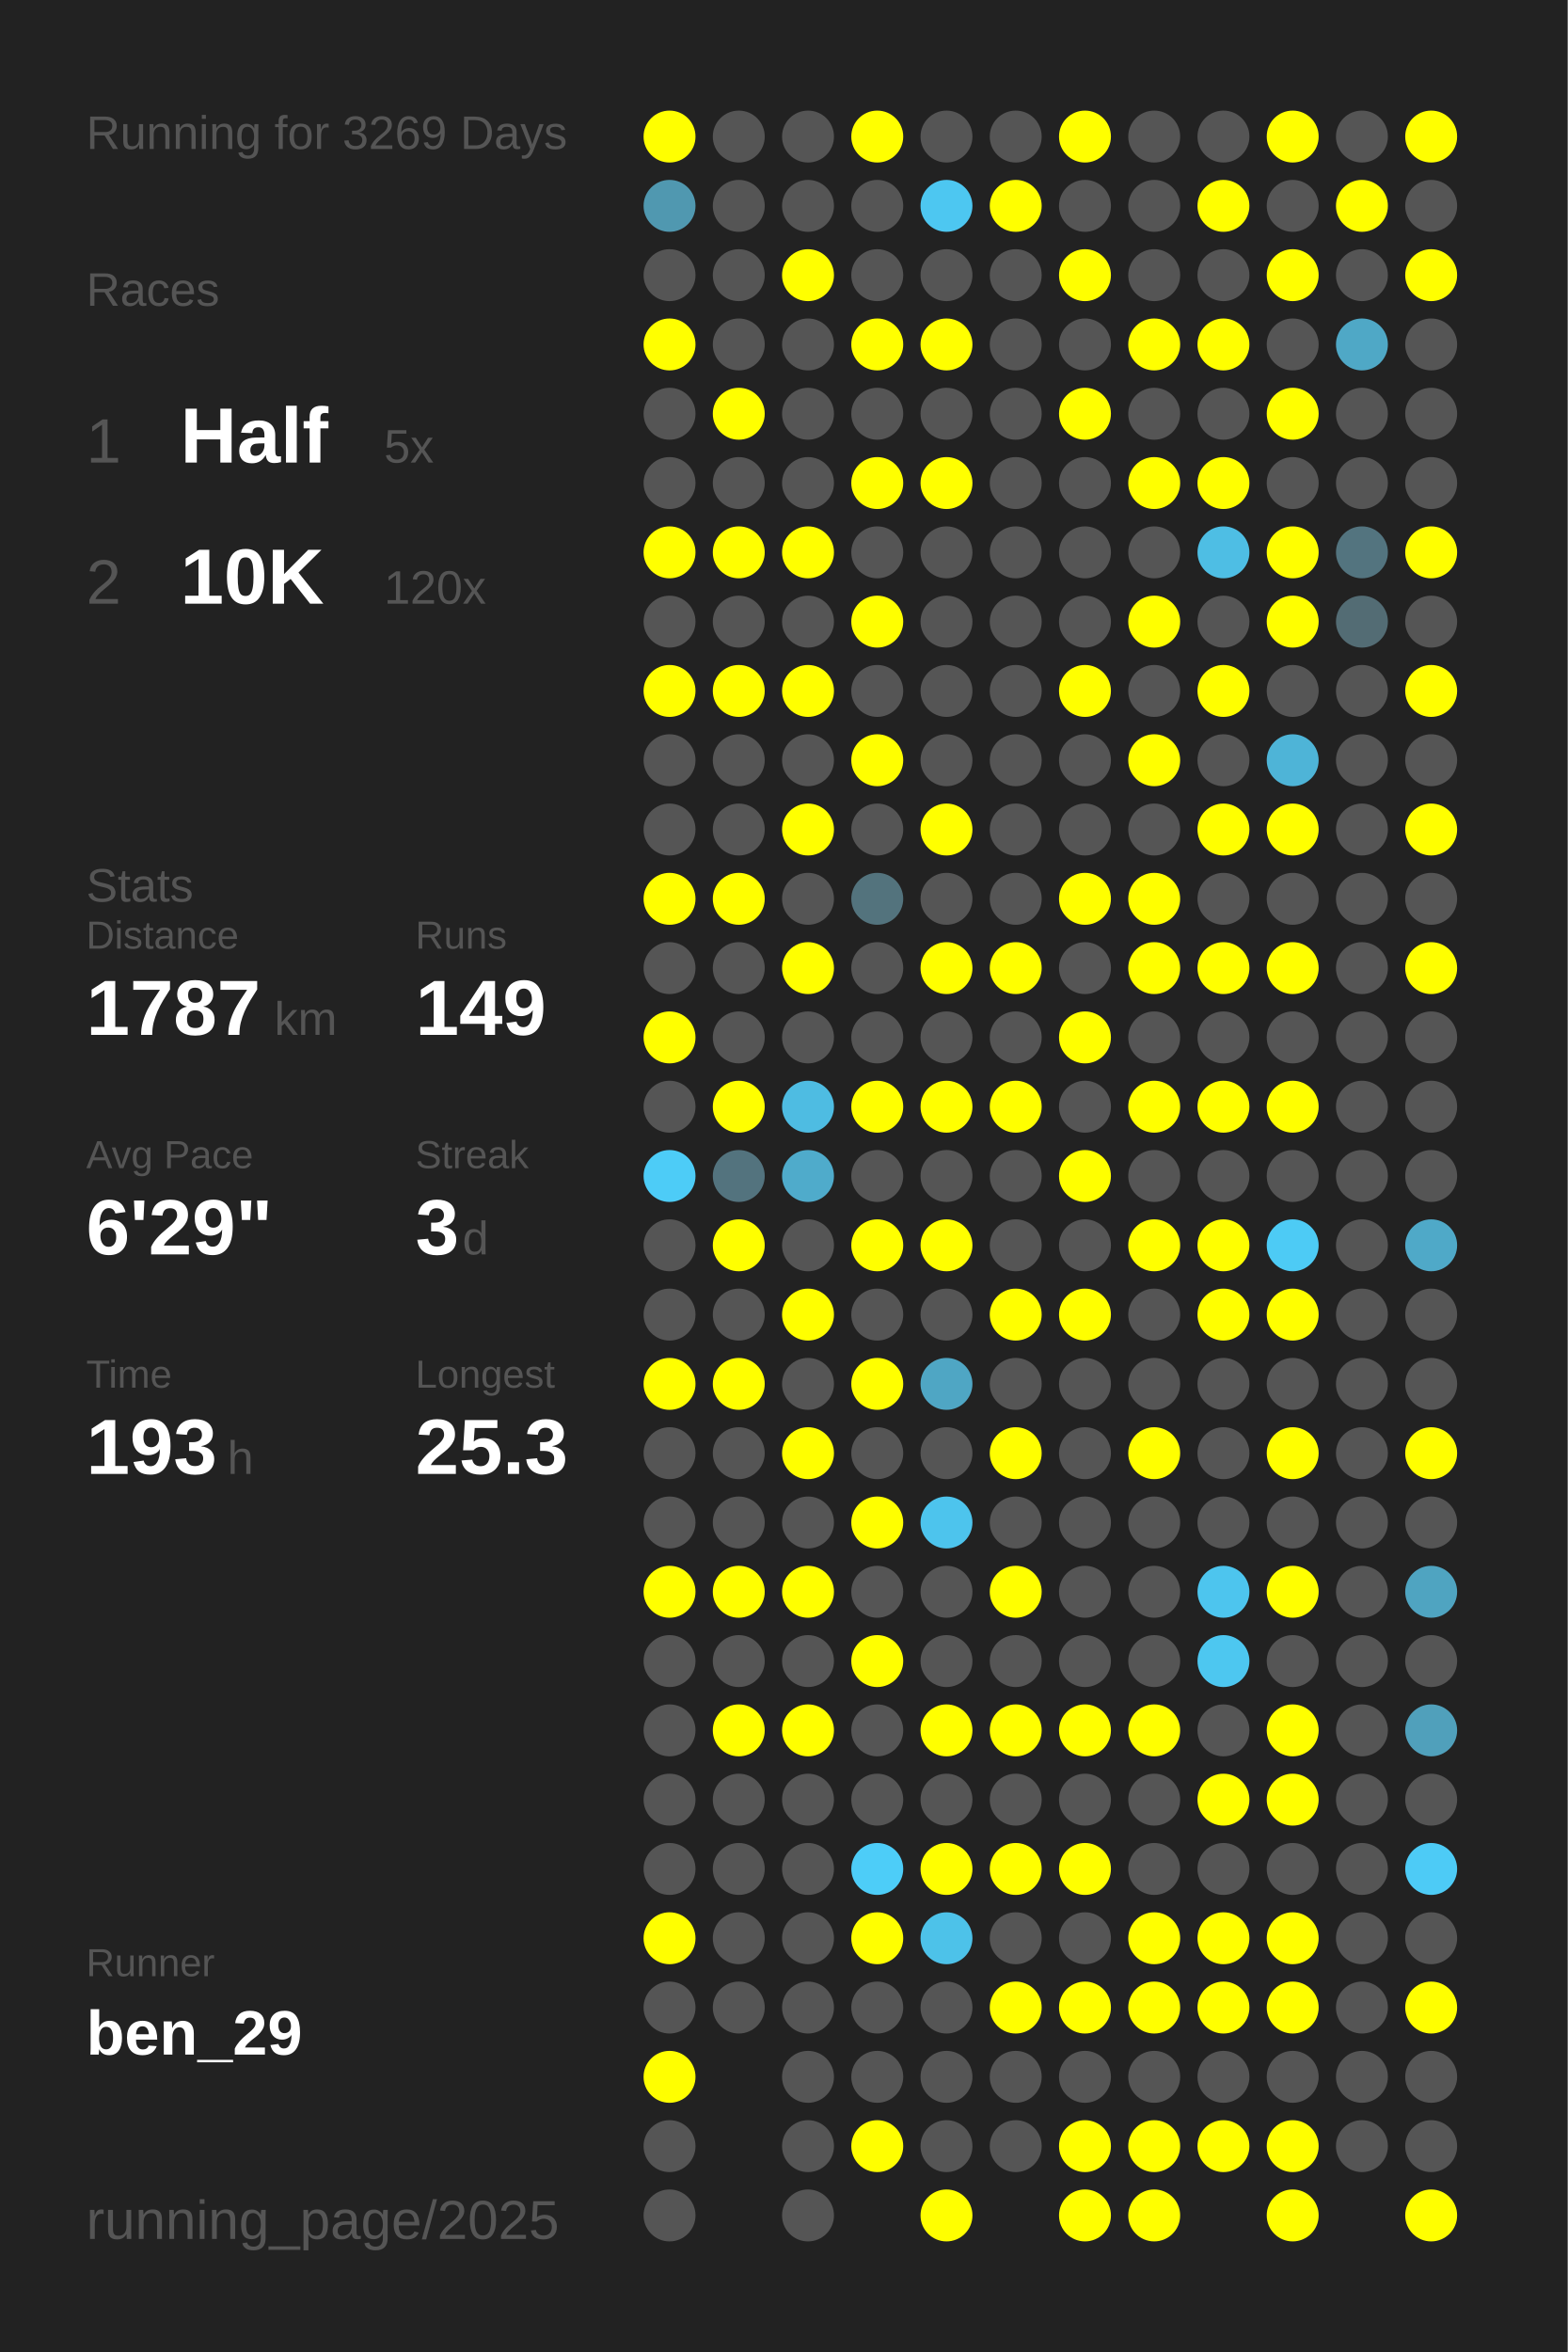
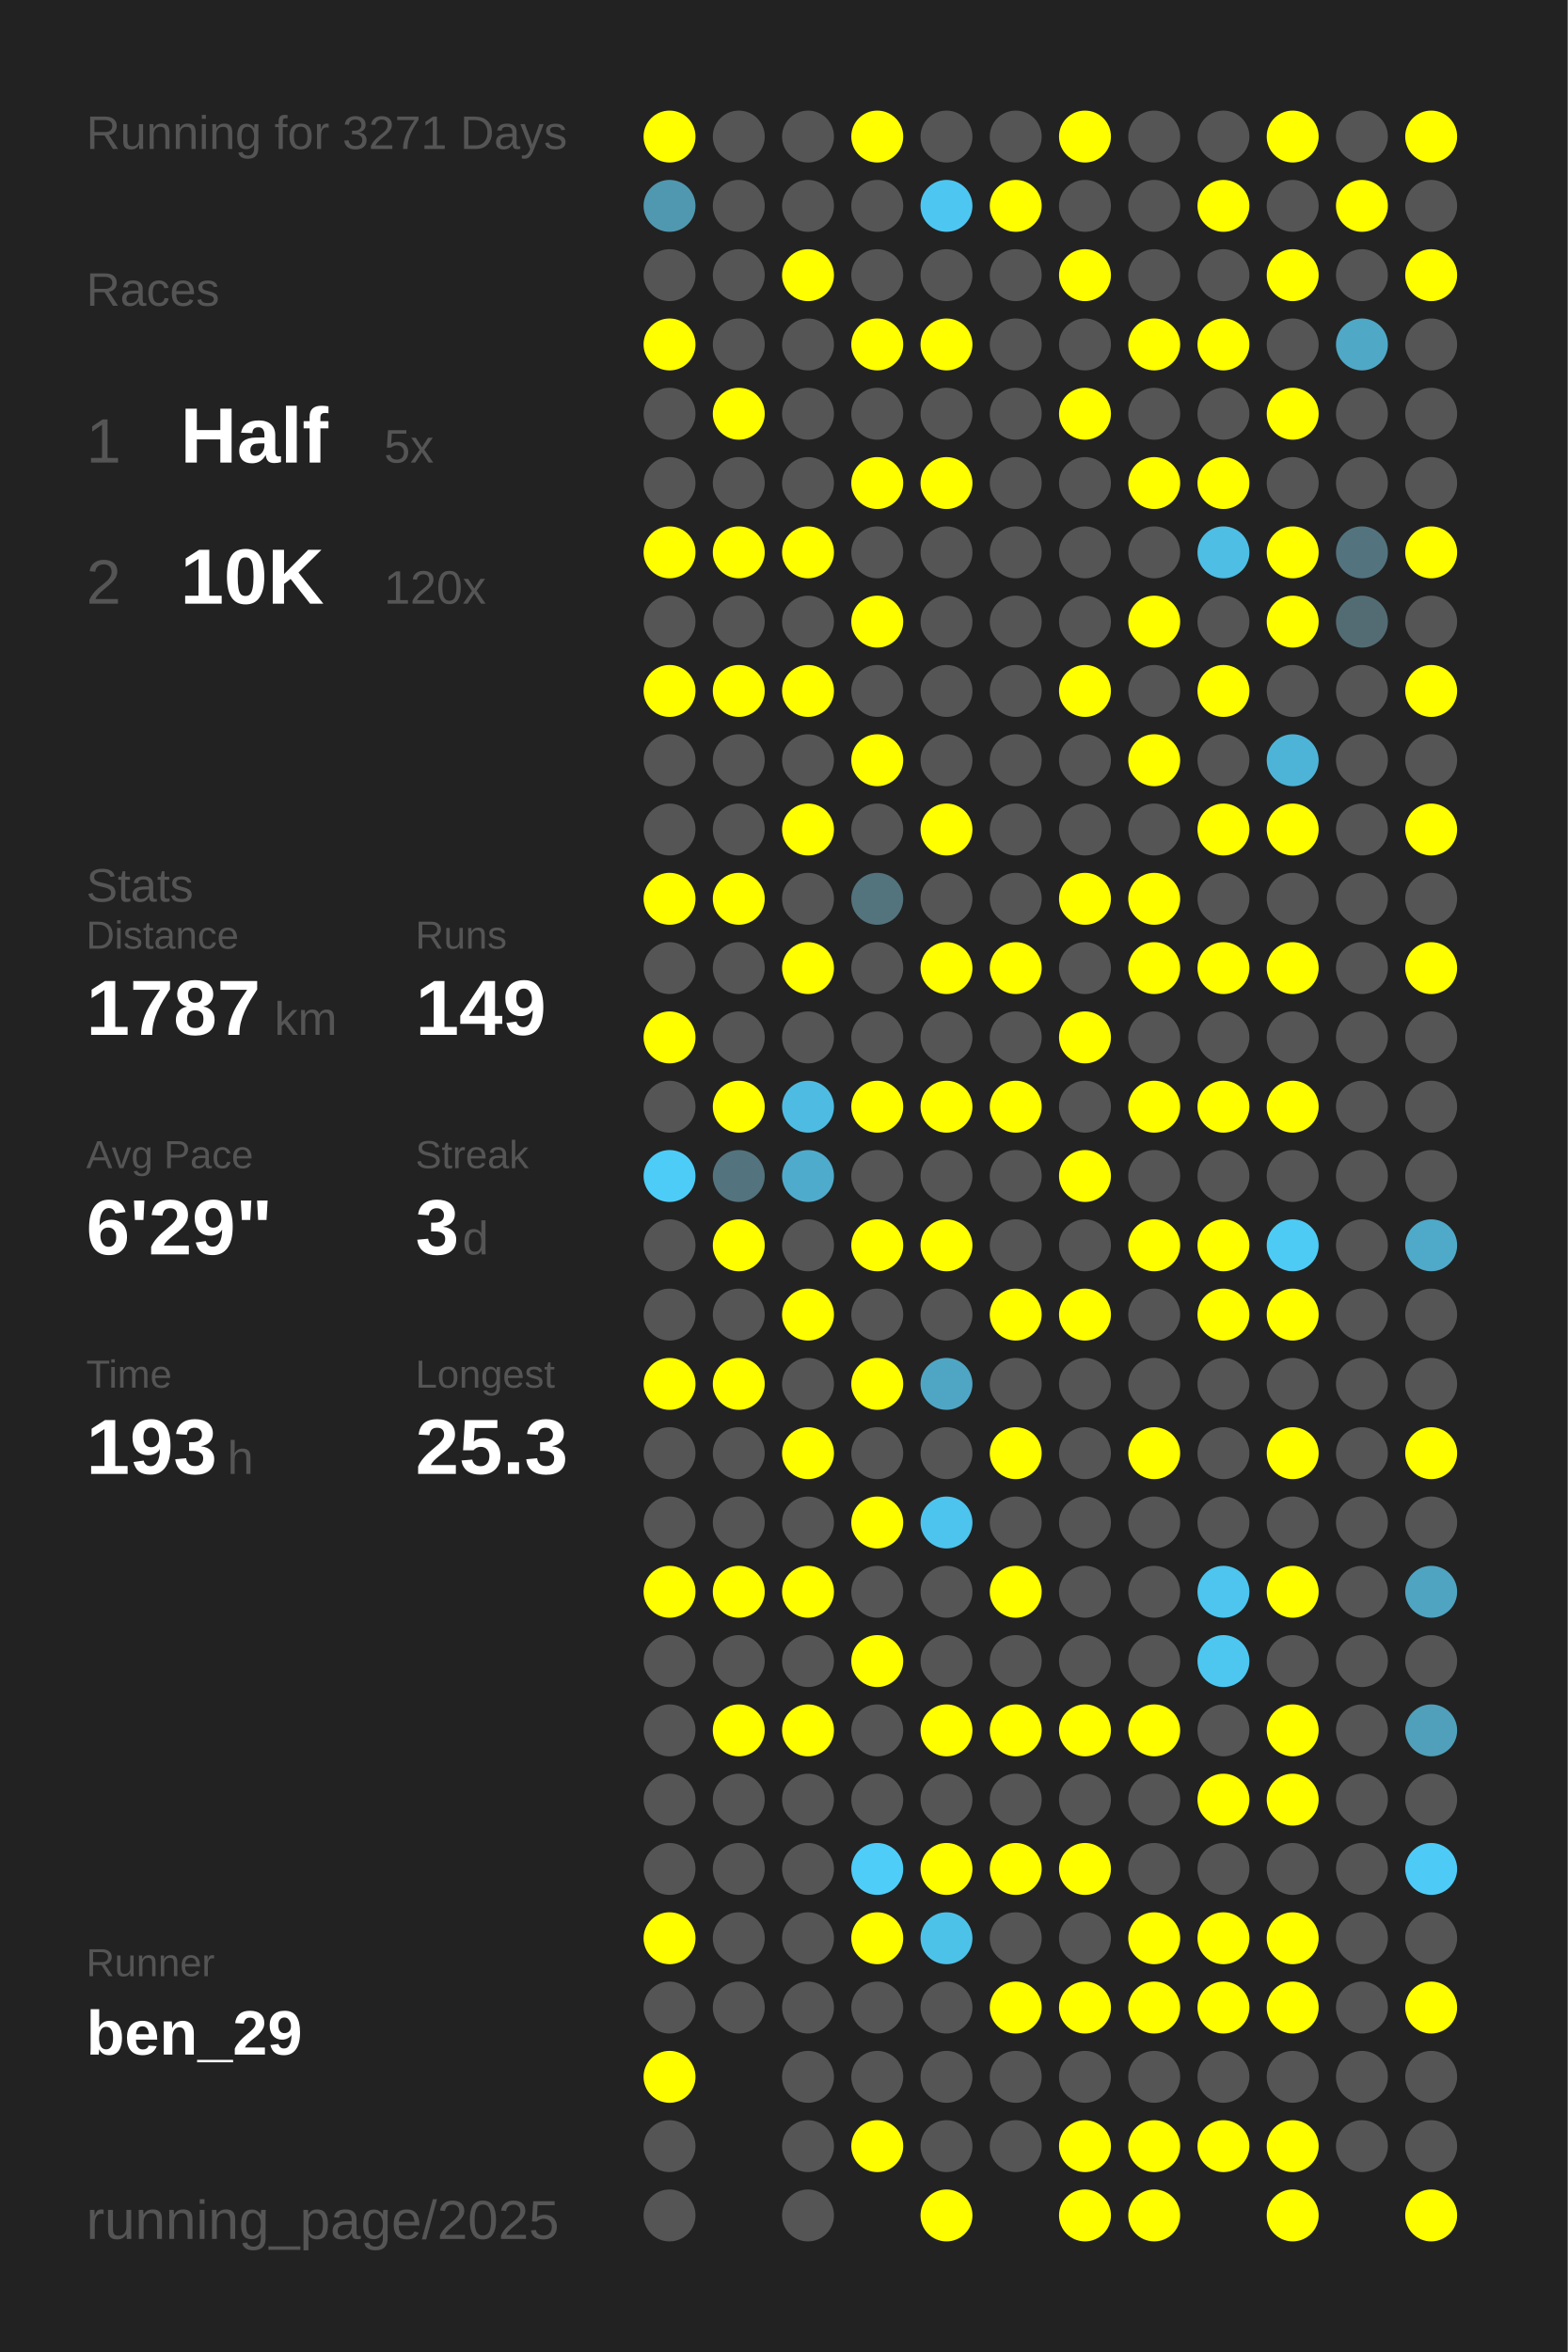
<svg xmlns="http://www.w3.org/2000/svg" baseProfile="full" height="300mm" version="1.1" viewBox="0,0,200,300" width="200mm">
  <defs />
  <rect fill="#222222" height="300" width="200" x="0" y="0" />
-   <text fill="#555555" style="font-size:6px; font-family:Arial;" x="11" y="19">Running for 3269 Days</text>
+   <text fill="#555555" style="font-size:6px; font-family:Arial;" x="11" y="19">Running for 3271 Days</text>
  <text fill="#555555" style="font-size:6px; font-family:Arial;" x="11" y="39">Races</text>
  <text fill="#555555" style="font-size:8px; font-family:Arial;" x="11" y="59">1</text>
  <text fill="#FFFFFF" style="font-size:10px; font-family:Arial; font-weight:bold;" x="23" y="59">Half</text>
  <text fill="#555555" style="font-size:6px; font-family:Arial;" x="49" y="59">5x</text>
  <text fill="#555555" style="font-size:8px; font-family:Arial;" x="11" y="77">2</text>
  <text fill="#FFFFFF" style="font-size:10px; font-family:Arial; font-weight:bold;" x="23" y="77">10K</text>
  <text fill="#555555" style="font-size:6px; font-family:Arial;" x="49" y="77">120x</text>
  <text fill="#555555" style="font-size:6px; font-family:Arial;" x="11" y="115">Stats</text>
  <text fill="#555555" style="font-size:5px; font-family:Arial;" x="11" y="121">Distance</text>
  <text fill="#FFFFFF" style="font-size:10px; font-family:Arial; font-weight:bold;" x="11" y="132">1787</text>
  <text fill="#555555" style="font-size:6px; font-family:Arial;" x="35" y="132">km</text>
  <text fill="#555555" style="font-size:5px; font-family:Arial;" x="53" y="121">Runs</text>
  <text fill="#FFFFFF" style="font-size:10px; font-family:Arial; font-weight:bold;" x="53" y="132">149</text>
  <text fill="#555555" style="font-size:5px; font-family:Arial;" x="11" y="149">Avg Pace</text>
  <text fill="#FFFFFF" style="font-size:10px; font-family:Arial; font-weight:bold;" x="11" y="160">6'29"</text>
  <text fill="#555555" style="font-size:5px; font-family:Arial;" x="53" y="149">Streak</text>
  <text fill="#FFFFFF" style="font-size:10px; font-family:Arial; font-weight:bold;" x="53" y="160">3</text>
  <text fill="#555555" style="font-size:6px; font-family:Arial;" x="59" y="160">d</text>
  <text fill="#555555" style="font-size:5px; font-family:Arial;" x="11" y="177">Time</text>
  <text fill="#FFFFFF" style="font-size:10px; font-family:Arial; font-weight:bold;" x="11" y="188">193</text>
  <text fill="#555555" style="font-size:6px; font-family:Arial;" x="29" y="188">h</text>
  <text fill="#555555" style="font-size:5px; font-family:Arial;" x="53" y="177">Longest</text>
  <text fill="#FFFFFF" style="font-size:10px; font-family:Arial; font-weight:bold;" x="53" y="188">25.3</text>
  <text fill="#555555" style="font-size:5px; font-family:Arial;" x="11" y="252.065">Runner</text>
  <text fill="#FFFFFF" style="font-size:8px; font-family:Arial; font-weight:bold;" x="11" y="262.065">ben_29</text>
  <text fill="#555555" style="font-size:7px; font-family:Arial;" x="11" y="285.581">running_page/2025</text>
  <circle cx="85.417" cy="17.419" fill="#FFFF00" r="3.312" />
  <circle cx="85.417" cy="26.258" fill="#5098b0" r="3.312" />
  <circle cx="85.417" cy="35.097" fill="#555555" r="3.312" />
  <circle cx="85.417" cy="43.935" fill="#FFFF00" r="3.312" />
  <circle cx="85.417" cy="52.774" fill="#555555" r="3.312" />
  <circle cx="85.417" cy="61.613" fill="#555555" r="3.312" />
  <circle cx="85.417" cy="70.452" fill="#FFFF00" r="3.312" />
  <circle cx="85.417" cy="79.29" fill="#555555" r="3.312" />
  <circle cx="85.417" cy="88.129" fill="#FFFF00" r="3.312" />
  <circle cx="85.417" cy="96.968" fill="#555555" r="3.312" />
  <circle cx="85.417" cy="105.806" fill="#555555" r="3.312" />
  <circle cx="85.417" cy="114.645" fill="#FFFF00" r="3.312" />
  <circle cx="85.417" cy="123.484" fill="#555555" r="3.312" />
  <circle cx="85.417" cy="132.323" fill="#FFFF00" r="3.312" />
  <circle cx="85.417" cy="141.161" fill="#555555" r="3.312" />
  <circle cx="85.417" cy="150" fill="#4dccf7" r="3.312" />
  <circle cx="85.417" cy="158.839" fill="#555555" r="3.312" />
  <circle cx="85.417" cy="167.677" fill="#555555" r="3.312" />
  <circle cx="85.417" cy="176.516" fill="#FFFF00" r="3.312" />
  <circle cx="85.417" cy="185.355" fill="#555555" r="3.312" />
  <circle cx="85.417" cy="194.194" fill="#555555" r="3.312" />
  <circle cx="85.417" cy="203.032" fill="#FFFF00" r="3.312" />
  <circle cx="85.417" cy="211.871" fill="#555555" r="3.312" />
  <circle cx="85.417" cy="220.71" fill="#555555" r="3.312" />
  <circle cx="85.417" cy="229.548" fill="#555555" r="3.312" />
  <circle cx="85.417" cy="238.387" fill="#555555" r="3.312" />
  <circle cx="85.417" cy="247.226" fill="#FFFF00" r="3.312" />
  <circle cx="85.417" cy="256.065" fill="#555555" r="3.312" />
  <circle cx="85.417" cy="264.903" fill="#FFFF00" r="3.312" />
  <circle cx="85.417" cy="273.742" fill="#555555" r="3.312" />
  <circle cx="85.417" cy="282.581" fill="#555555" r="3.312" />
  <circle cx="94.25" cy="17.419" fill="#555555" r="3.312" />
  <circle cx="94.25" cy="26.258" fill="#555555" r="3.312" />
  <circle cx="94.25" cy="35.097" fill="#555555" r="3.312" />
  <circle cx="94.25" cy="43.935" fill="#555555" r="3.312" />
  <circle cx="94.25" cy="52.774" fill="#FFFF00" r="3.312" />
  <circle cx="94.25" cy="61.613" fill="#555555" r="3.312" />
  <circle cx="94.25" cy="70.452" fill="#FFFF00" r="3.312" />
  <circle cx="94.25" cy="79.29" fill="#555555" r="3.312" />
  <circle cx="94.25" cy="88.129" fill="#FFFF00" r="3.312" />
  <circle cx="94.25" cy="96.968" fill="#555555" r="3.312" />
  <circle cx="94.25" cy="105.806" fill="#555555" r="3.312" />
  <circle cx="94.25" cy="114.645" fill="#FFFF00" r="3.312" />
  <circle cx="94.25" cy="123.484" fill="#555555" r="3.312" />
  <circle cx="94.25" cy="132.323" fill="#555555" r="3.312" />
  <circle cx="94.25" cy="141.161" fill="#FFFF00" r="3.312" />
  <circle cx="94.25" cy="150" fill="#53737e" r="3.312" />
  <circle cx="94.25" cy="158.839" fill="#FFFF00" r="3.312" />
  <circle cx="94.25" cy="167.677" fill="#555555" r="3.312" />
  <circle cx="94.25" cy="176.516" fill="#FFFF00" r="3.312" />
  <circle cx="94.25" cy="185.355" fill="#555555" r="3.312" />
  <circle cx="94.25" cy="194.194" fill="#555555" r="3.312" />
  <circle cx="94.25" cy="203.032" fill="#FFFF00" r="3.312" />
  <circle cx="94.25" cy="211.871" fill="#555555" r="3.312" />
  <circle cx="94.25" cy="220.71" fill="#FFFF00" r="3.312" />
  <circle cx="94.25" cy="229.548" fill="#555555" r="3.312" />
  <circle cx="94.25" cy="238.387" fill="#555555" r="3.312" />
  <circle cx="94.25" cy="247.226" fill="#555555" r="3.312" />
  <circle cx="94.25" cy="256.065" fill="#555555" r="3.312" />
  <circle cx="103.083" cy="17.419" fill="#555555" r="3.312" />
  <circle cx="103.083" cy="26.258" fill="#555555" r="3.312" />
  <circle cx="103.083" cy="35.097" fill="#FFFF00" r="3.312" />
  <circle cx="103.083" cy="43.935" fill="#555555" r="3.312" />
  <circle cx="103.083" cy="52.774" fill="#555555" r="3.312" />
  <circle cx="103.083" cy="61.613" fill="#555555" r="3.312" />
  <circle cx="103.083" cy="70.452" fill="#FFFF00" r="3.312" />
  <circle cx="103.083" cy="79.29" fill="#555555" r="3.312" />
  <circle cx="103.083" cy="88.129" fill="#FFFF00" r="3.312" />
  <circle cx="103.083" cy="96.968" fill="#555555" r="3.312" />
  <circle cx="103.083" cy="105.806" fill="#FFFF00" r="3.312" />
  <circle cx="103.083" cy="114.645" fill="#555555" r="3.312" />
  <circle cx="103.083" cy="123.484" fill="#FFFF00" r="3.312" />
  <circle cx="103.083" cy="132.323" fill="#555555" r="3.312" />
  <circle cx="103.083" cy="141.161" fill="#4ebce2" r="3.312" />
  <circle cx="103.083" cy="150" fill="#4fabcb" r="3.312" />
  <circle cx="103.083" cy="158.839" fill="#555555" r="3.312" />
  <circle cx="103.083" cy="167.677" fill="#FFFF00" r="3.312" />
  <circle cx="103.083" cy="176.516" fill="#555555" r="3.312" />
  <circle cx="103.083" cy="185.355" fill="#FFFF00" r="3.312" />
  <circle cx="103.083" cy="194.194" fill="#555555" r="3.312" />
  <circle cx="103.083" cy="203.032" fill="#FFFF00" r="3.312" />
  <circle cx="103.083" cy="211.871" fill="#555555" r="3.312" />
  <circle cx="103.083" cy="220.71" fill="#FFFF00" r="3.312" />
  <circle cx="103.083" cy="229.548" fill="#555555" r="3.312" />
  <circle cx="103.083" cy="238.387" fill="#555555" r="3.312" />
  <circle cx="103.083" cy="247.226" fill="#555555" r="3.312" />
  <circle cx="103.083" cy="256.065" fill="#555555" r="3.312" />
  <circle cx="103.083" cy="264.903" fill="#555555" r="3.312" />
  <circle cx="103.083" cy="273.742" fill="#555555" r="3.312" />
  <circle cx="103.083" cy="282.581" fill="#555555" r="3.312" />
  <circle cx="111.917" cy="17.419" fill="#FFFF00" r="3.312" />
  <circle cx="111.917" cy="26.258" fill="#555555" r="3.312" />
  <circle cx="111.917" cy="35.097" fill="#555555" r="3.312" />
  <circle cx="111.917" cy="43.935" fill="#FFFF00" r="3.312" />
  <circle cx="111.917" cy="52.774" fill="#555555" r="3.312" />
  <circle cx="111.917" cy="61.613" fill="#FFFF00" r="3.312" />
  <circle cx="111.917" cy="70.452" fill="#555555" r="3.312" />
  <circle cx="111.917" cy="79.29" fill="#FFFF00" r="3.312" />
  <circle cx="111.917" cy="88.129" fill="#555555" r="3.312" />
  <circle cx="111.917" cy="96.968" fill="#FFFF00" r="3.312" />
  <circle cx="111.917" cy="105.806" fill="#555555" r="3.312" />
  <circle cx="111.917" cy="114.645" fill="#53737d" r="3.312" />
  <circle cx="111.917" cy="123.484" fill="#555555" r="3.312" />
  <circle cx="111.917" cy="132.323" fill="#555555" r="3.312" />
  <circle cx="111.917" cy="141.161" fill="#FFFF00" r="3.312" />
  <circle cx="111.917" cy="150" fill="#555555" r="3.312" />
  <circle cx="111.917" cy="158.839" fill="#FFFF00" r="3.312" />
  <circle cx="111.917" cy="167.677" fill="#555555" r="3.312" />
  <circle cx="111.917" cy="176.516" fill="#FFFF00" r="3.312" />
  <circle cx="111.917" cy="185.355" fill="#555555" r="3.312" />
  <circle cx="111.917" cy="194.194" fill="#FFFF00" r="3.312" />
  <circle cx="111.917" cy="203.032" fill="#555555" r="3.312" />
  <circle cx="111.917" cy="211.871" fill="#FFFF00" r="3.312" />
  <circle cx="111.917" cy="220.71" fill="#555555" r="3.312" />
  <circle cx="111.917" cy="229.548" fill="#555555" r="3.312" />
  <circle cx="111.917" cy="238.387" fill="#4dcdf8" r="3.312" />
  <circle cx="111.917" cy="247.226" fill="#FFFF00" r="3.312" />
  <circle cx="111.917" cy="256.065" fill="#555555" r="3.312" />
  <circle cx="111.917" cy="264.903" fill="#555555" r="3.312" />
  <circle cx="111.917" cy="273.742" fill="#FFFF00" r="3.312" />
  <circle cx="120.75" cy="17.419" fill="#555555" r="3.312" />
  <circle cx="120.75" cy="26.258" fill="#4dc7f1" r="3.312" />
  <circle cx="120.75" cy="35.097" fill="#555555" r="3.312" />
  <circle cx="120.75" cy="43.935" fill="#FFFF00" r="3.312" />
  <circle cx="120.75" cy="52.774" fill="#555555" r="3.312" />
  <circle cx="120.75" cy="61.613" fill="#FFFF00" r="3.312" />
  <circle cx="120.75" cy="70.452" fill="#555555" r="3.312" />
  <circle cx="120.75" cy="79.29" fill="#555555" r="3.312" />
  <circle cx="120.75" cy="88.129" fill="#555555" r="3.312" />
  <circle cx="120.75" cy="96.968" fill="#555555" r="3.312" />
  <circle cx="120.75" cy="105.806" fill="#FFFF00" r="3.312" />
  <circle cx="120.75" cy="114.645" fill="#555555" r="3.312" />
  <circle cx="120.75" cy="123.484" fill="#FFFF00" r="3.312" />
  <circle cx="120.75" cy="132.323" fill="#555555" r="3.312" />
  <circle cx="120.75" cy="141.161" fill="#FFFF00" r="3.312" />
  <circle cx="120.75" cy="150" fill="#555555" r="3.312" />
  <circle cx="120.75" cy="158.839" fill="#FFFF00" r="3.312" />
  <circle cx="120.75" cy="167.677" fill="#555555" r="3.312" />
  <circle cx="120.75" cy="176.516" fill="#4fa6c4" r="3.312" />
  <circle cx="120.75" cy="185.355" fill="#555555" r="3.312" />
  <circle cx="120.75" cy="194.194" fill="#4dc4ed" r="3.312" />
  <circle cx="120.75" cy="203.032" fill="#555555" r="3.312" />
  <circle cx="120.75" cy="211.871" fill="#555555" r="3.312" />
  <circle cx="120.75" cy="220.71" fill="#FFFF00" r="3.312" />
  <circle cx="120.75" cy="229.548" fill="#555555" r="3.312" />
  <circle cx="120.75" cy="238.387" fill="#FFFF00" r="3.312" />
  <circle cx="120.75" cy="247.226" fill="#4dc2e9" r="3.312" />
  <circle cx="120.75" cy="256.065" fill="#555555" r="3.312" />
  <circle cx="120.75" cy="264.903" fill="#555555" r="3.312" />
  <circle cx="120.75" cy="273.742" fill="#555555" r="3.312" />
  <circle cx="120.75" cy="282.581" fill="#FFFF00" r="3.312" />
  <circle cx="129.583" cy="17.419" fill="#555555" r="3.312" />
  <circle cx="129.583" cy="26.258" fill="#FFFF00" r="3.312" />
  <circle cx="129.583" cy="35.097" fill="#555555" r="3.312" />
  <circle cx="129.583" cy="43.935" fill="#555555" r="3.312" />
  <circle cx="129.583" cy="52.774" fill="#555555" r="3.312" />
  <circle cx="129.583" cy="61.613" fill="#555555" r="3.312" />
  <circle cx="129.583" cy="70.452" fill="#555555" r="3.312" />
  <circle cx="129.583" cy="79.29" fill="#555555" r="3.312" />
  <circle cx="129.583" cy="88.129" fill="#555555" r="3.312" />
  <circle cx="129.583" cy="96.968" fill="#555555" r="3.312" />
  <circle cx="129.583" cy="105.806" fill="#555555" r="3.312" />
  <circle cx="129.583" cy="114.645" fill="#555555" r="3.312" />
  <circle cx="129.583" cy="123.484" fill="#FFFF00" r="3.312" />
  <circle cx="129.583" cy="132.323" fill="#555555" r="3.312" />
  <circle cx="129.583" cy="141.161" fill="#FFFF00" r="3.312" />
  <circle cx="129.583" cy="150" fill="#555555" r="3.312" />
  <circle cx="129.583" cy="158.839" fill="#555555" r="3.312" />
  <circle cx="129.583" cy="167.677" fill="#FFFF00" r="3.312" />
  <circle cx="129.583" cy="176.516" fill="#555555" r="3.312" />
  <circle cx="129.583" cy="185.355" fill="#FFFF00" r="3.312" />
  <circle cx="129.583" cy="194.194" fill="#555555" r="3.312" />
  <circle cx="129.583" cy="203.032" fill="#FFFF00" r="3.312" />
  <circle cx="129.583" cy="211.871" fill="#555555" r="3.312" />
  <circle cx="129.583" cy="220.71" fill="#FFFF00" r="3.312" />
  <circle cx="129.583" cy="229.548" fill="#555555" r="3.312" />
  <circle cx="129.583" cy="238.387" fill="#FFFF00" r="3.312" />
  <circle cx="129.583" cy="247.226" fill="#555555" r="3.312" />
  <circle cx="129.583" cy="256.065" fill="#FFFF00" r="3.312" />
  <circle cx="129.583" cy="264.903" fill="#555555" r="3.312" />
  <circle cx="129.583" cy="273.742" fill="#555555" r="3.312" />
  <circle cx="138.417" cy="17.419" fill="#FFFF00" r="3.312" />
  <circle cx="138.417" cy="26.258" fill="#555555" r="3.312" />
  <circle cx="138.417" cy="35.097" fill="#FFFF00" r="3.312" />
  <circle cx="138.417" cy="43.935" fill="#555555" r="3.312" />
  <circle cx="138.417" cy="52.774" fill="#FFFF00" r="3.312" />
  <circle cx="138.417" cy="61.613" fill="#555555" r="3.312" />
  <circle cx="138.417" cy="70.452" fill="#555555" r="3.312" />
  <circle cx="138.417" cy="79.29" fill="#555555" r="3.312" />
  <circle cx="138.417" cy="88.129" fill="#FFFF00" r="3.312" />
  <circle cx="138.417" cy="96.968" fill="#555555" r="3.312" />
  <circle cx="138.417" cy="105.806" fill="#555555" r="3.312" />
  <circle cx="138.417" cy="114.645" fill="#FFFF00" r="3.312" />
  <circle cx="138.417" cy="123.484" fill="#555555" r="3.312" />
  <circle cx="138.417" cy="132.323" fill="#FFFF00" r="3.312" />
  <circle cx="138.417" cy="141.161" fill="#555555" r="3.312" />
  <circle cx="138.417" cy="150" fill="#FFFF00" r="3.312" />
  <circle cx="138.417" cy="158.839" fill="#555555" r="3.312" />
  <circle cx="138.417" cy="167.677" fill="#FFFF00" r="3.312" />
  <circle cx="138.417" cy="176.516" fill="#555555" r="3.312" />
  <circle cx="138.417" cy="185.355" fill="#555555" r="3.312" />
  <circle cx="138.417" cy="194.194" fill="#555555" r="3.312" />
  <circle cx="138.417" cy="203.032" fill="#555555" r="3.312" />
  <circle cx="138.417" cy="211.871" fill="#555555" r="3.312" />
  <circle cx="138.417" cy="220.71" fill="#FFFF00" r="3.312" />
  <circle cx="138.417" cy="229.548" fill="#555555" r="3.312" />
  <circle cx="138.417" cy="238.387" fill="#FFFF00" r="3.312" />
  <circle cx="138.417" cy="247.226" fill="#555555" r="3.312" />
  <circle cx="138.417" cy="256.065" fill="#FFFF00" r="3.312" />
  <circle cx="138.417" cy="264.903" fill="#555555" r="3.312" />
  <circle cx="138.417" cy="273.742" fill="#FFFF00" r="3.312" />
  <circle cx="138.417" cy="282.581" fill="#FFFF00" r="3.312" />
  <circle cx="147.25" cy="17.419" fill="#555555" r="3.312" />
  <circle cx="147.25" cy="26.258" fill="#555555" r="3.312" />
  <circle cx="147.25" cy="35.097" fill="#555555" r="3.312" />
  <circle cx="147.25" cy="43.935" fill="#FFFF00" r="3.312" />
  <circle cx="147.25" cy="52.774" fill="#555555" r="3.312" />
  <circle cx="147.25" cy="61.613" fill="#FFFF00" r="3.312" />
  <circle cx="147.25" cy="70.452" fill="#555555" r="3.312" />
  <circle cx="147.25" cy="79.29" fill="#FFFF00" r="3.312" />
  <circle cx="147.25" cy="88.129" fill="#555555" r="3.312" />
  <circle cx="147.25" cy="96.968" fill="#FFFF00" r="3.312" />
  <circle cx="147.25" cy="105.806" fill="#555555" r="3.312" />
  <circle cx="147.25" cy="114.645" fill="#FFFF00" r="3.312" />
  <circle cx="147.25" cy="123.484" fill="#FFFF00" r="3.312" />
  <circle cx="147.25" cy="132.323" fill="#555555" r="3.312" />
  <circle cx="147.25" cy="141.161" fill="#FFFF00" r="3.312" />
  <circle cx="147.25" cy="150" fill="#555555" r="3.312" />
  <circle cx="147.25" cy="158.839" fill="#FFFF00" r="3.312" />
  <circle cx="147.25" cy="167.677" fill="#555555" r="3.312" />
  <circle cx="147.25" cy="176.516" fill="#555555" r="3.312" />
  <circle cx="147.25" cy="185.355" fill="#FFFF00" r="3.312" />
  <circle cx="147.25" cy="194.194" fill="#555555" r="3.312" />
  <circle cx="147.25" cy="203.032" fill="#555555" r="3.312" />
  <circle cx="147.25" cy="211.871" fill="#555555" r="3.312" />
  <circle cx="147.25" cy="220.71" fill="#FFFF00" r="3.312" />
  <circle cx="147.25" cy="229.548" fill="#555555" r="3.312" />
  <circle cx="147.25" cy="238.387" fill="#555555" r="3.312" />
  <circle cx="147.25" cy="247.226" fill="#FFFF00" r="3.312" />
  <circle cx="147.25" cy="256.065" fill="#FFFF00" r="3.312" />
  <circle cx="147.25" cy="264.903" fill="#555555" r="3.312" />
  <circle cx="147.25" cy="273.742" fill="#FFFF00" r="3.312" />
  <circle cx="147.25" cy="282.581" fill="#FFFF00" r="3.312" />
  <circle cx="156.083" cy="17.419" fill="#555555" r="3.312" />
  <circle cx="156.083" cy="26.258" fill="#FFFF00" r="3.312" />
  <circle cx="156.083" cy="35.097" fill="#555555" r="3.312" />
  <circle cx="156.083" cy="43.935" fill="#FFFF00" r="3.312" />
  <circle cx="156.083" cy="52.774" fill="#555555" r="3.312" />
  <circle cx="156.083" cy="61.613" fill="#FFFF00" r="3.312" />
  <circle cx="156.083" cy="70.452" fill="#4ebee4" r="3.312" />
  <circle cx="156.083" cy="79.29" fill="#555555" r="3.312" />
  <circle cx="156.083" cy="88.129" fill="#FFFF00" r="3.312" />
  <circle cx="156.083" cy="96.968" fill="#555555" r="3.312" />
  <circle cx="156.083" cy="105.806" fill="#FFFF00" r="3.312" />
  <circle cx="156.083" cy="114.645" fill="#555555" r="3.312" />
  <circle cx="156.083" cy="123.484" fill="#FFFF00" r="3.312" />
  <circle cx="156.083" cy="132.323" fill="#555555" r="3.312" />
  <circle cx="156.083" cy="141.161" fill="#FFFF00" r="3.312" />
  <circle cx="156.083" cy="150" fill="#555555" r="3.312" />
  <circle cx="156.083" cy="158.839" fill="#FFFF00" r="3.312" />
  <circle cx="156.083" cy="167.677" fill="#FFFF00" r="3.312" />
  <circle cx="156.083" cy="176.516" fill="#555555" r="3.312" />
  <circle cx="156.083" cy="185.355" fill="#555555" r="3.312" />
  <circle cx="156.083" cy="194.194" fill="#555555" r="3.312" />
  <circle cx="156.083" cy="203.032" fill="#4dc5ee" r="3.312" />
  <circle cx="156.083" cy="211.871" fill="#4dc7f0" r="3.312" />
  <circle cx="156.083" cy="220.71" fill="#555555" r="3.312" />
  <circle cx="156.083" cy="229.548" fill="#FFFF00" r="3.312" />
  <circle cx="156.083" cy="238.387" fill="#555555" r="3.312" />
  <circle cx="156.083" cy="247.226" fill="#FFFF00" r="3.312" />
  <circle cx="156.083" cy="256.065" fill="#FFFF00" r="3.312" />
  <circle cx="156.083" cy="264.903" fill="#555555" r="3.312" />
  <circle cx="156.083" cy="273.742" fill="#FFFF00" r="3.312" />
  <circle cx="164.917" cy="17.419" fill="#FFFF00" r="3.312" />
  <circle cx="164.917" cy="26.258" fill="#555555" r="3.312" />
  <circle cx="164.917" cy="35.097" fill="#FFFF00" r="3.312" />
  <circle cx="164.917" cy="43.935" fill="#555555" r="3.312" />
  <circle cx="164.917" cy="52.774" fill="#FFFF00" r="3.312" />
  <circle cx="164.917" cy="61.613" fill="#555555" r="3.312" />
  <circle cx="164.917" cy="70.452" fill="#FFFF00" r="3.312" />
  <circle cx="164.917" cy="79.29" fill="#FFFF00" r="3.312" />
  <circle cx="164.917" cy="88.129" fill="#555555" r="3.312" />
  <circle cx="164.917" cy="96.968" fill="#4eb4d7" r="3.312" />
  <circle cx="164.917" cy="105.806" fill="#FFFF00" r="3.312" />
  <circle cx="164.917" cy="114.645" fill="#555555" r="3.312" />
  <circle cx="164.917" cy="123.484" fill="#FFFF00" r="3.312" />
  <circle cx="164.917" cy="132.323" fill="#555555" r="3.312" />
  <circle cx="164.917" cy="141.161" fill="#FFFF00" r="3.312" />
  <circle cx="164.917" cy="150" fill="#555555" r="3.312" />
  <circle cx="164.917" cy="158.839" fill="#4dcbf5" r="3.312" />
  <circle cx="164.917" cy="167.677" fill="#FFFF00" r="3.312" />
  <circle cx="164.917" cy="176.516" fill="#555555" r="3.312" />
  <circle cx="164.917" cy="185.355" fill="#FFFF00" r="3.312" />
  <circle cx="164.917" cy="194.194" fill="#555555" r="3.312" />
  <circle cx="164.917" cy="203.032" fill="#FFFF00" r="3.312" />
  <circle cx="164.917" cy="211.871" fill="#555555" r="3.312" />
  <circle cx="164.917" cy="220.71" fill="#FFFF00" r="3.312" />
  <circle cx="164.917" cy="229.548" fill="#FFFF00" r="3.312" />
  <circle cx="164.917" cy="238.387" fill="#555555" r="3.312" />
  <circle cx="164.917" cy="247.226" fill="#FFFF00" r="3.312" />
  <circle cx="164.917" cy="256.065" fill="#FFFF00" r="3.312" />
  <circle cx="164.917" cy="264.903" fill="#555555" r="3.312" />
  <circle cx="164.917" cy="273.742" fill="#FFFF00" r="3.312" />
  <circle cx="164.917" cy="282.581" fill="#FFFF00" r="3.312" />
  <circle cx="173.75" cy="17.419" fill="#555555" r="3.312" />
  <circle cx="173.75" cy="26.258" fill="#FFFF00" r="3.312" />
  <circle cx="173.75" cy="35.097" fill="#555555" r="3.312" />
  <circle cx="173.75" cy="43.935" fill="#4fa8c6" r="3.312" />
  <circle cx="173.75" cy="52.774" fill="#555555" r="3.312" />
  <circle cx="173.75" cy="61.613" fill="#555555" r="3.312" />
  <circle cx="173.75" cy="70.452" fill="#53747f" r="3.312" />
  <circle cx="173.75" cy="79.29" fill="#536c74" r="3.312" />
  <circle cx="173.75" cy="88.129" fill="#555555" r="3.312" />
  <circle cx="173.75" cy="96.968" fill="#555555" r="3.312" />
  <circle cx="173.75" cy="105.806" fill="#555555" r="3.312" />
  <circle cx="173.75" cy="114.645" fill="#555555" r="3.312" />
  <circle cx="173.75" cy="123.484" fill="#555555" r="3.312" />
  <circle cx="173.75" cy="132.323" fill="#555555" r="3.312" />
  <circle cx="173.75" cy="141.161" fill="#555555" r="3.312" />
  <circle cx="173.75" cy="150" fill="#555555" r="3.312" />
  <circle cx="173.75" cy="158.839" fill="#555555" r="3.312" />
  <circle cx="173.75" cy="167.677" fill="#555555" r="3.312" />
  <circle cx="173.75" cy="176.516" fill="#555555" r="3.312" />
  <circle cx="173.75" cy="185.355" fill="#555555" r="3.312" />
  <circle cx="173.75" cy="194.194" fill="#555555" r="3.312" />
  <circle cx="173.75" cy="203.032" fill="#555555" r="3.312" />
  <circle cx="173.75" cy="211.871" fill="#555555" r="3.312" />
  <circle cx="173.75" cy="220.71" fill="#555555" r="3.312" />
  <circle cx="173.75" cy="229.548" fill="#555555" r="3.312" />
  <circle cx="173.75" cy="238.387" fill="#555555" r="3.312" />
  <circle cx="173.75" cy="247.226" fill="#555555" r="3.312" />
  <circle cx="173.75" cy="256.065" fill="#555555" r="3.312" />
  <circle cx="173.75" cy="264.903" fill="#555555" r="3.312" />
  <circle cx="173.75" cy="273.742" fill="#555555" r="3.312" />
  <circle cx="182.583" cy="17.419" fill="#FFFF00" r="3.312" />
  <circle cx="182.583" cy="26.258" fill="#555555" r="3.312" />
  <circle cx="182.583" cy="35.097" fill="#FFFF00" r="3.312" />
  <circle cx="182.583" cy="43.935" fill="#555555" r="3.312" />
  <circle cx="182.583" cy="52.774" fill="#555555" r="3.312" />
  <circle cx="182.583" cy="61.613" fill="#555555" r="3.312" />
  <circle cx="182.583" cy="70.452" fill="#FFFF00" r="3.312" />
  <circle cx="182.583" cy="79.29" fill="#555555" r="3.312" />
  <circle cx="182.583" cy="88.129" fill="#FFFF00" r="3.312" />
  <circle cx="182.583" cy="96.968" fill="#555555" r="3.312" />
  <circle cx="182.583" cy="105.806" fill="#FFFF00" r="3.312" />
  <circle cx="182.583" cy="114.645" fill="#555555" r="3.312" />
  <circle cx="182.583" cy="123.484" fill="#FFFF00" r="3.312" />
  <circle cx="182.583" cy="132.323" fill="#555555" r="3.312" />
  <circle cx="182.583" cy="141.161" fill="#555555" r="3.312" />
  <circle cx="182.583" cy="150" fill="#555555" r="3.312" />
  <circle cx="182.583" cy="158.839" fill="#4fa9c8" r="3.312" />
  <circle cx="182.583" cy="167.677" fill="#555555" r="3.312" />
  <circle cx="182.583" cy="176.516" fill="#555555" r="3.312" />
  <circle cx="182.583" cy="185.355" fill="#FFFF00" r="3.312" />
  <circle cx="182.583" cy="194.194" fill="#555555" r="3.312" />
  <circle cx="182.583" cy="203.032" fill="#4fa4c1" r="3.312" />
  <circle cx="182.583" cy="211.871" fill="#555555" r="3.312" />
  <circle cx="182.583" cy="220.71" fill="#50a0bb" r="3.312" />
  <circle cx="182.583" cy="229.548" fill="#555555" r="3.312" />
  <circle cx="182.583" cy="238.387" fill="#4dcbf6" r="3.312" />
  <circle cx="182.583" cy="247.226" fill="#555555" r="3.312" />
  <circle cx="182.583" cy="256.065" fill="#FFFF00" r="3.312" />
  <circle cx="182.583" cy="264.903" fill="#555555" r="3.312" />
  <circle cx="182.583" cy="273.742" fill="#555555" r="3.312" />
  <circle cx="182.583" cy="282.581" fill="#FFFF00" r="3.312" />
</svg>
